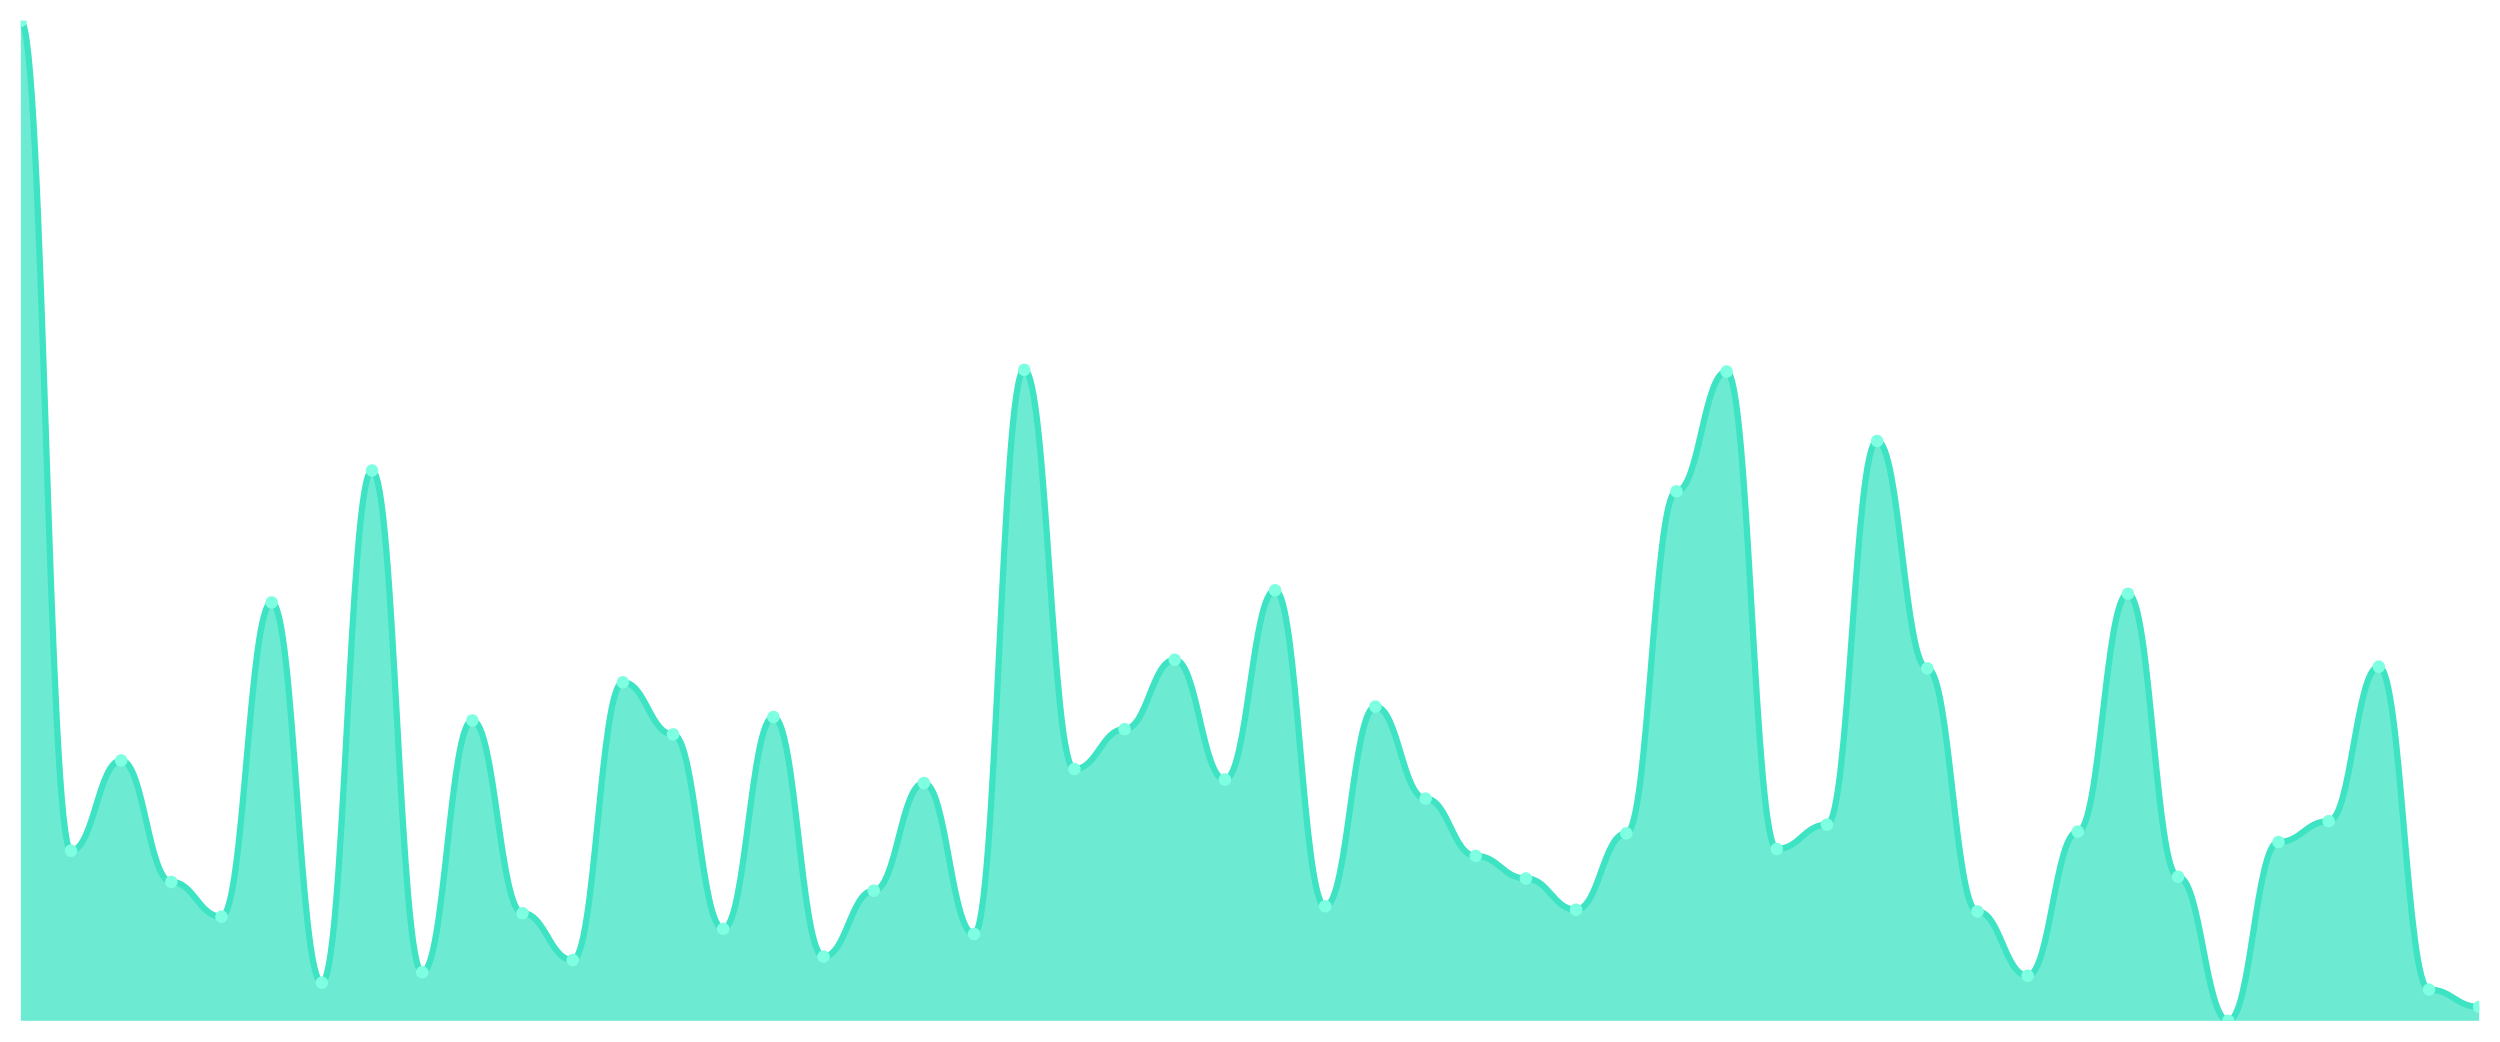
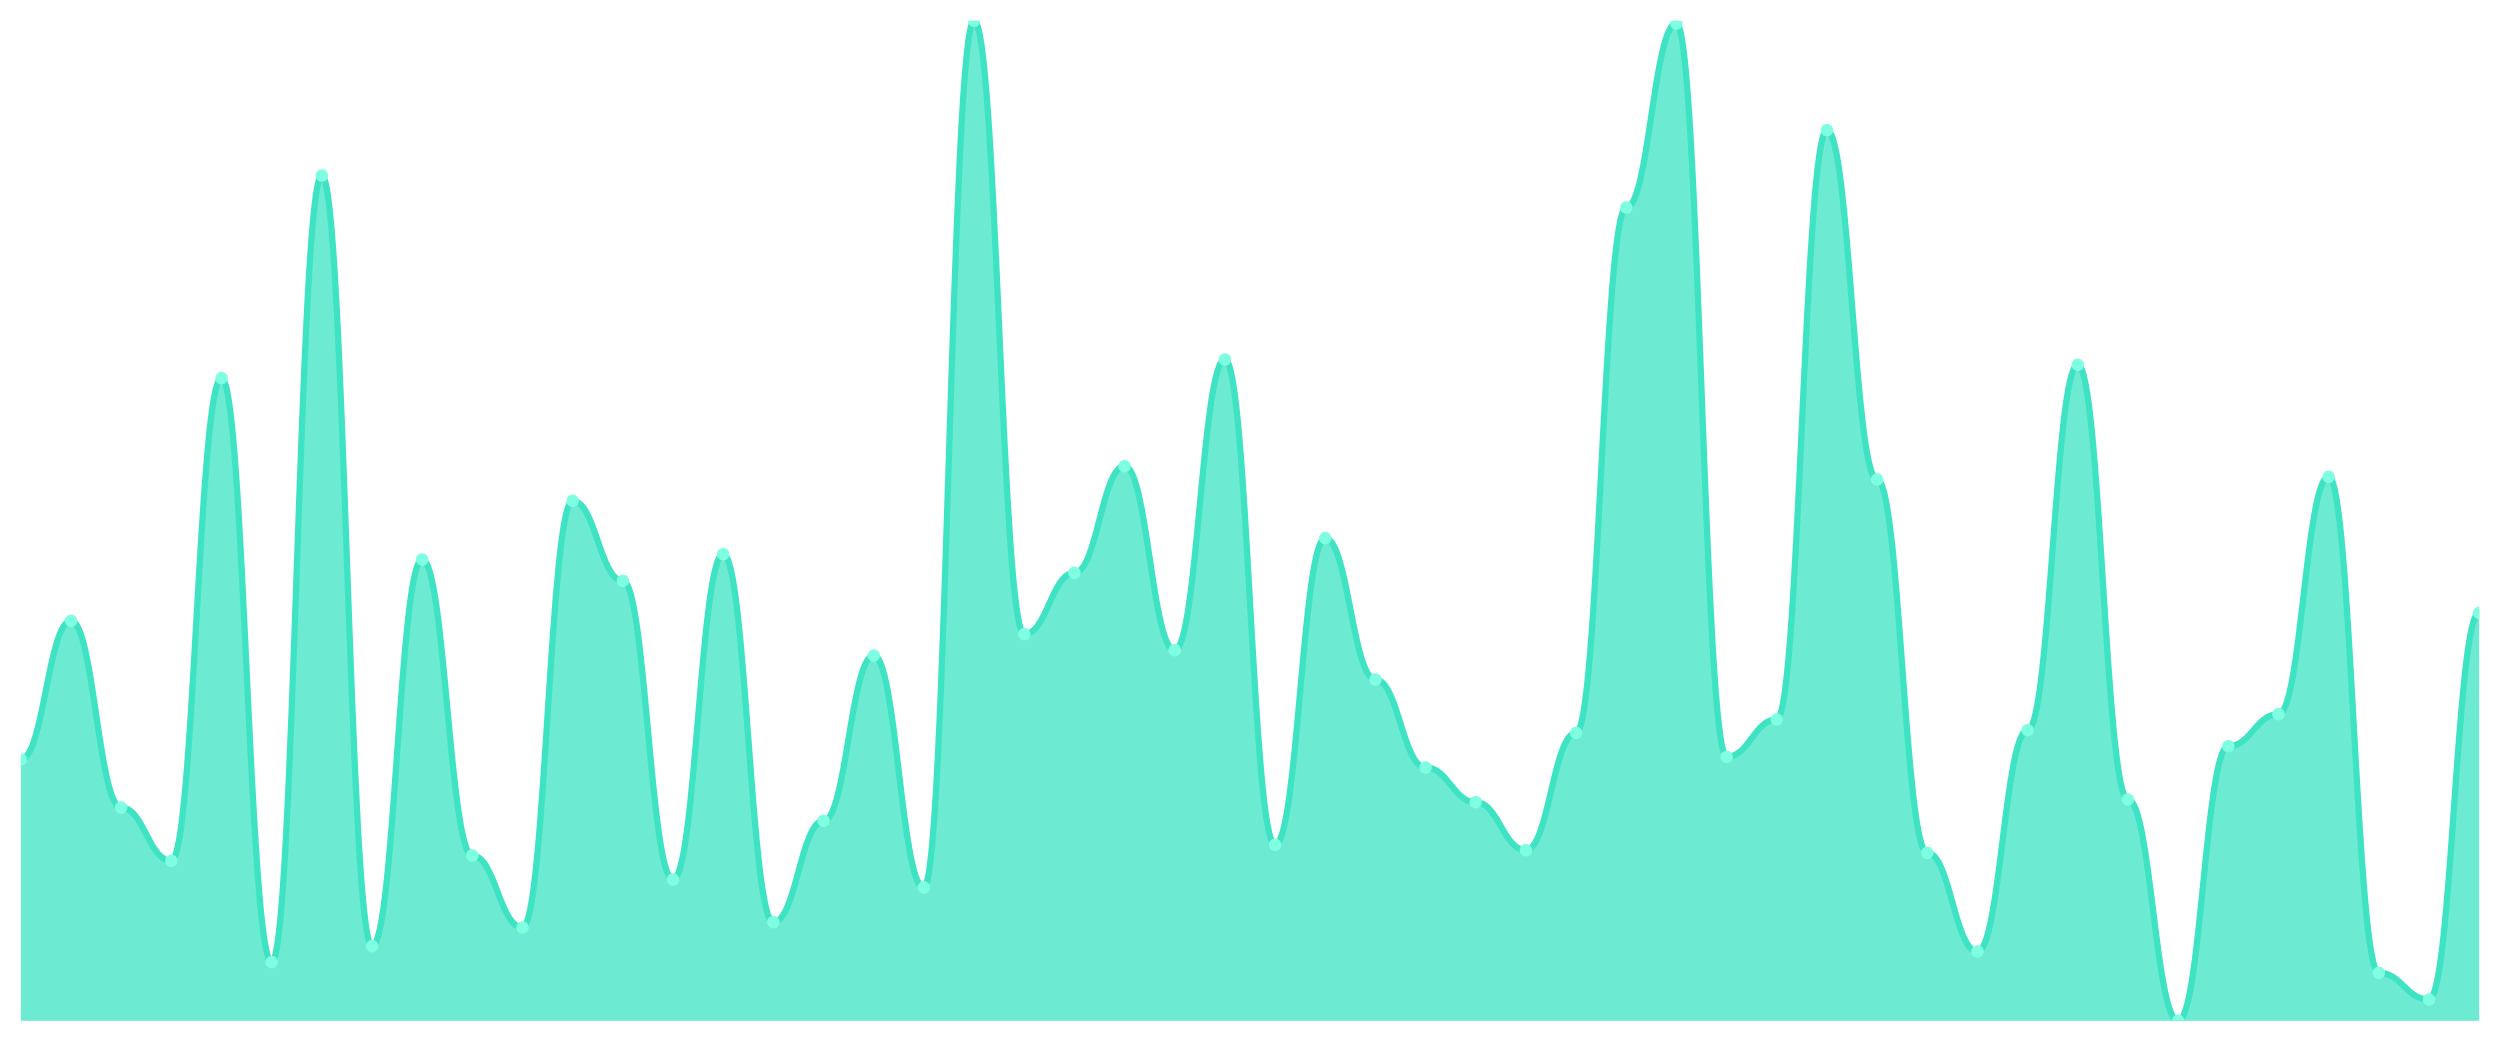
<svg xmlns="http://www.w3.org/2000/svg" viewBox="0 0 1200 500" width="1200" height="500">
  <defs>
    <clipPath id="c">
      <rect x="10" y="10" width="1180" height="480" />
    </clipPath>
  </defs>
  <rect width="1200" height="500" fill="none" />
  <g clip-path="url(#c)">
-     <path d="M 10,490 L 10,10 C 20.837,10 23.245,408.333 34.082,408.333 C 44.918,408.333 47.327,365 58.163,365 C 69,365 71.408,423.333 82.245,423.333 C 93.082,423.333 95.49,440 106.327,440 C 117.163,440 119.571,289.167 130.408,289.167 C 141.245,289.167 143.653,471.667 154.49,471.667 C 165.327,471.667 167.735,225.833 178.571,225.833 C 189.408,225.833 191.816,466.667 202.653,466.667 C 213.49,466.667 215.898,345.833 226.735,345.833 C 237.571,345.833 239.98,438.333 250.816,438.333 C 261.653,438.333 264.061,460.833 274.898,460.833 C 285.735,460.833 288.143,327.5 298.98,327.5 C 309.816,327.5 312.224,352.5 323.061,352.5 C 333.898,352.5 336.306,445.833 347.143,445.833 C 357.98,445.833 360.388,344.167 371.224,344.167 C 382.061,344.167 384.469,459.167 395.306,459.167 C 406.143,459.167 408.551,427.5 419.388,427.5 C 430.224,427.5 432.633,375.833 443.469,375.833 C 454.306,375.833 456.714,448.333 467.551,448.333 C 478.388,448.333 480.796,177.5 491.633,177.5 C 502.469,177.5 504.878,369.167 515.714,369.167 C 526.551,369.167 528.959,350 539.796,350 C 550.633,350 553.041,316.667 563.878,316.667 C 574.714,316.667 577.122,374.167 587.959,374.167 C 598.796,374.167 601.204,283.333 612.041,283.333 C 622.878,283.333 625.286,435 636.122,435 C 646.959,435 649.367,339.167 660.204,339.167 C 671.041,339.167 673.449,383.333 684.286,383.333 C 695.122,383.333 697.531,410.833 708.367,410.833 C 719.204,410.833 721.612,421.667 732.449,421.667 C 743.286,421.667 745.694,436.667 756.531,436.667 C 767.367,436.667 769.776,400 780.612,400 C 791.449,400 793.857,235.833 804.694,235.833 C 815.531,235.833 817.939,178.333 828.776,178.333 C 839.612,178.333 842.02,407.5 852.857,407.5 C 863.694,407.5 866.102,395.833 876.939,395.833 C 887.776,395.833 890.184,211.667 901.02,211.667 C 911.857,211.667 914.265,320.833 925.102,320.833 C 935.939,320.833 938.347,437.5 949.184,437.5 C 960.02,437.5 962.429,468.333 973.265,468.333 C 984.102,468.333 986.51,399.167 997.347,399.167 C 1008.184,399.167 1010.592,285 1021.429,285 C 1032.265,285 1034.673,420.833 1045.51,420.833 C 1056.347,420.833 1058.755,490 1069.592,490 C 1080.429,490 1082.837,404.167 1093.673,404.167 C 1104.51,404.167 1106.918,394.167 1117.755,394.167 C 1128.592,394.167 1131,320 1141.837,320 C 1152.673,320 1155.082,475 1165.918,475 C 1176.755,475 1179.163,483.333 1190,483.333 L 1190,490 Z" fill="rgba(61,227,195,0.75)" />
-     <path d="M 10,10 C 20.837,10 23.245,408.333 34.082,408.333 C 44.918,408.333 47.327,365 58.163,365 C 69,365 71.408,423.333 82.245,423.333 C 93.082,423.333 95.49,440 106.327,440 C 117.163,440 119.571,289.167 130.408,289.167 C 141.245,289.167 143.653,471.667 154.49,471.667 C 165.327,471.667 167.735,225.833 178.571,225.833 C 189.408,225.833 191.816,466.667 202.653,466.667 C 213.49,466.667 215.898,345.833 226.735,345.833 C 237.571,345.833 239.98,438.333 250.816,438.333 C 261.653,438.333 264.061,460.833 274.898,460.833 C 285.735,460.833 288.143,327.5 298.98,327.5 C 309.816,327.5 312.224,352.5 323.061,352.5 C 333.898,352.5 336.306,445.833 347.143,445.833 C 357.98,445.833 360.388,344.167 371.224,344.167 C 382.061,344.167 384.469,459.167 395.306,459.167 C 406.143,459.167 408.551,427.5 419.388,427.5 C 430.224,427.5 432.633,375.833 443.469,375.833 C 454.306,375.833 456.714,448.333 467.551,448.333 C 478.388,448.333 480.796,177.5 491.633,177.5 C 502.469,177.5 504.878,369.167 515.714,369.167 C 526.551,369.167 528.959,350 539.796,350 C 550.633,350 553.041,316.667 563.878,316.667 C 574.714,316.667 577.122,374.167 587.959,374.167 C 598.796,374.167 601.204,283.333 612.041,283.333 C 622.878,283.333 625.286,435 636.122,435 C 646.959,435 649.367,339.167 660.204,339.167 C 671.041,339.167 673.449,383.333 684.286,383.333 C 695.122,383.333 697.531,410.833 708.367,410.833 C 719.204,410.833 721.612,421.667 732.449,421.667 C 743.286,421.667 745.694,436.667 756.531,436.667 C 767.367,436.667 769.776,400 780.612,400 C 791.449,400 793.857,235.833 804.694,235.833 C 815.531,235.833 817.939,178.333 828.776,178.333 C 839.612,178.333 842.02,407.5 852.857,407.5 C 863.694,407.5 866.102,395.833 876.939,395.833 C 887.776,395.833 890.184,211.667 901.02,211.667 C 911.857,211.667 914.265,320.833 925.102,320.833 C 935.939,320.833 938.347,437.5 949.184,437.5 C 960.02,437.5 962.429,468.333 973.265,468.333 C 984.102,468.333 986.51,399.167 997.347,399.167 C 1008.184,399.167 1010.592,285 1021.429,285 C 1032.265,285 1034.673,420.833 1045.51,420.833 C 1056.347,420.833 1058.755,490 1069.592,490 C 1080.429,490 1082.837,404.167 1093.673,404.167 C 1104.51,404.167 1106.918,394.167 1117.755,394.167 C 1128.592,394.167 1131,320 1141.837,320 C 1152.673,320 1155.082,475 1165.918,475 C 1176.755,475 1179.163,483.333 1190,483.333" fill="none" stroke="#3de3c3" stroke-width="3" stroke-linecap="round" stroke-linejoin="round" />
-     <circle cx="10" cy="10" r="3" fill="#7fffe1" />
-     <circle cx="34.082" cy="408.333" r="3" fill="#7fffe1" />
-     <circle cx="58.163" cy="365" r="3" fill="#7fffe1" />
-     <circle cx="82.245" cy="423.333" r="3" fill="#7fffe1" />
-     <circle cx="106.327" cy="440" r="3" fill="#7fffe1" />
-     <circle cx="130.408" cy="289.167" r="3" fill="#7fffe1" />
-     <circle cx="154.49" cy="471.667" r="3" fill="#7fffe1" />
-     <circle cx="178.571" cy="225.833" r="3" fill="#7fffe1" />
-     <circle cx="202.653" cy="466.667" r="3" fill="#7fffe1" />
-     <circle cx="226.735" cy="345.833" r="3" fill="#7fffe1" />
-     <circle cx="250.816" cy="438.333" r="3" fill="#7fffe1" />
-     <circle cx="274.898" cy="460.833" r="3" fill="#7fffe1" />
-     <circle cx="298.98" cy="327.5" r="3" fill="#7fffe1" />
-     <circle cx="323.061" cy="352.5" r="3" fill="#7fffe1" />
-     <circle cx="347.143" cy="445.833" r="3" fill="#7fffe1" />
-     <circle cx="371.224" cy="344.167" r="3" fill="#7fffe1" />
-     <circle cx="395.306" cy="459.167" r="3" fill="#7fffe1" />
-     <circle cx="419.388" cy="427.5" r="3" fill="#7fffe1" />
-     <circle cx="443.469" cy="375.833" r="3" fill="#7fffe1" />
-     <circle cx="467.551" cy="448.333" r="3" fill="#7fffe1" />
-     <circle cx="491.633" cy="177.5" r="3" fill="#7fffe1" />
-     <circle cx="515.714" cy="369.167" r="3" fill="#7fffe1" />
-     <circle cx="539.796" cy="350" r="3" fill="#7fffe1" />
-     <circle cx="563.878" cy="316.667" r="3" fill="#7fffe1" />
-     <circle cx="587.959" cy="374.167" r="3" fill="#7fffe1" />
-     <circle cx="612.041" cy="283.333" r="3" fill="#7fffe1" />
-     <circle cx="636.122" cy="435" r="3" fill="#7fffe1" />
-     <circle cx="660.204" cy="339.167" r="3" fill="#7fffe1" />
-     <circle cx="684.286" cy="383.333" r="3" fill="#7fffe1" />
-     <circle cx="708.367" cy="410.833" r="3" fill="#7fffe1" />
-     <circle cx="732.449" cy="421.667" r="3" fill="#7fffe1" />
-     <circle cx="756.531" cy="436.667" r="3" fill="#7fffe1" />
-     <circle cx="780.612" cy="400" r="3" fill="#7fffe1" />
-     <circle cx="804.694" cy="235.833" r="3" fill="#7fffe1" />
-     <circle cx="828.776" cy="178.333" r="3" fill="#7fffe1" />
-     <circle cx="852.857" cy="407.5" r="3" fill="#7fffe1" />
-     <circle cx="876.939" cy="395.833" r="3" fill="#7fffe1" />
-     <circle cx="901.02" cy="211.667" r="3" fill="#7fffe1" />
-     <circle cx="925.102" cy="320.833" r="3" fill="#7fffe1" />
-     <circle cx="949.184" cy="437.5" r="3" fill="#7fffe1" />
-     <circle cx="973.265" cy="468.333" r="3" fill="#7fffe1" />
-     <circle cx="997.347" cy="399.167" r="3" fill="#7fffe1" />
-     <circle cx="1021.429" cy="285" r="3" fill="#7fffe1" />
-     <circle cx="1045.51" cy="420.833" r="3" fill="#7fffe1" />
-     <circle cx="1069.592" cy="490" r="3" fill="#7fffe1" />
-     <circle cx="1093.673" cy="404.167" r="3" fill="#7fffe1" />
-     <circle cx="1117.755" cy="394.167" r="3" fill="#7fffe1" />
-     <circle cx="1141.837" cy="320" r="3" fill="#7fffe1" />
-     <circle cx="1165.918" cy="475" r="3" fill="#7fffe1" />
-     <circle cx="1190" cy="483.333" r="3" fill="#7fffe1" />
+     <path d="M 10,490 L 10,364.56 C 20.837,364.56 23.245,298 34.082,298 C 44.918,298 47.327,387.6 58.163,387.6 C 69,387.6 71.408,413.2 82.245,413.2 C 93.082,413.2 95.49,181.52 106.327,181.52 C 117.163,181.52 119.571,461.84 130.408,461.84 C 141.245,461.84 143.653,84.24 154.49,84.24 C 165.327,84.24 167.735,454.16 178.571,454.16 C 189.408,454.16 191.816,268.56 202.653,268.56 C 213.49,268.56 215.898,410.64 226.735,410.64 C 237.571,410.64 239.98,445.2 250.816,445.2 C 261.653,445.2 264.061,240.4 274.898,240.4 C 285.735,240.4 288.143,278.8 298.98,278.8 C 309.816,278.8 312.224,422.16 323.061,422.16 C 333.898,422.16 336.306,266 347.143,266 C 357.98,266 360.388,442.64 371.224,442.64 C 382.061,442.64 384.469,394 395.306,394 C 406.143,394 408.551,314.64 419.388,314.64 C 430.224,314.64 432.633,426 443.469,426 C 454.306,426 456.714,10 467.551,10 C 478.388,10 480.796,304.4 491.633,304.4 C 502.469,304.4 504.878,274.96 515.714,274.96 C 526.551,274.96 528.959,223.76 539.796,223.76 C 550.633,223.76 553.041,312.08 563.878,312.08 C 574.714,312.08 577.122,172.56 587.959,172.56 C 598.796,172.56 601.204,405.52 612.041,405.52 C 622.878,405.52 625.286,258.32 636.122,258.32 C 646.959,258.32 649.367,326.16 660.204,326.16 C 671.041,326.16 673.449,368.4 684.286,368.4 C 695.122,368.4 697.531,385.04 708.367,385.04 C 719.204,385.04 721.612,408.08 732.449,408.08 C 743.286,408.08 745.694,351.76 756.531,351.76 C 767.367,351.76 769.776,99.6 780.612,99.6 C 791.449,99.6 793.857,11.28 804.694,11.28 C 815.531,11.28 817.939,363.28 828.776,363.28 C 839.612,363.28 842.02,345.36 852.857,345.36 C 863.694,345.36 866.102,62.48 876.939,62.48 C 887.776,62.48 890.184,230.16 901.02,230.16 C 911.857,230.16 914.265,409.36 925.102,409.36 C 935.939,409.36 938.347,456.72 949.184,456.72 C 960.02,456.72 962.429,350.48 973.265,350.48 C 984.102,350.48 986.51,175.12 997.347,175.12 C 1008.184,175.12 1010.592,383.76 1021.429,383.76 C 1032.265,383.76 1034.673,490 1045.51,490 C 1056.347,490 1058.755,358.16 1069.592,358.16 C 1080.429,358.16 1082.837,342.8 1093.673,342.8 C 1104.51,342.8 1106.918,228.88 1117.755,228.88 C 1128.592,228.88 1131,466.96 1141.837,466.96 C 1152.673,466.96 1155.082,479.76 1165.918,479.76 C 1176.755,479.76 1179.163,294.16 1190,294.16 L 1190,490 Z" fill="rgba(61,227,195,0.75)" />
+     <path d="M 10,364.56 C 20.837,364.56 23.245,298 34.082,298 C 44.918,298 47.327,387.6 58.163,387.6 C 69,387.6 71.408,413.2 82.245,413.2 C 93.082,413.2 95.49,181.52 106.327,181.52 C 117.163,181.52 119.571,461.84 130.408,461.84 C 141.245,461.84 143.653,84.24 154.49,84.24 C 165.327,84.24 167.735,454.16 178.571,454.16 C 189.408,454.16 191.816,268.56 202.653,268.56 C 213.49,268.56 215.898,410.64 226.735,410.64 C 237.571,410.64 239.98,445.2 250.816,445.2 C 261.653,445.2 264.061,240.4 274.898,240.4 C 285.735,240.4 288.143,278.8 298.98,278.8 C 309.816,278.8 312.224,422.16 323.061,422.16 C 333.898,422.16 336.306,266 347.143,266 C 357.98,266 360.388,442.64 371.224,442.64 C 382.061,442.64 384.469,394 395.306,394 C 406.143,394 408.551,314.64 419.388,314.64 C 430.224,314.64 432.633,426 443.469,426 C 454.306,426 456.714,10 467.551,10 C 478.388,10 480.796,304.4 491.633,304.4 C 502.469,304.4 504.878,274.96 515.714,274.96 C 526.551,274.96 528.959,223.76 539.796,223.76 C 550.633,223.76 553.041,312.08 563.878,312.08 C 574.714,312.08 577.122,172.56 587.959,172.56 C 598.796,172.56 601.204,405.52 612.041,405.52 C 622.878,405.52 625.286,258.32 636.122,258.32 C 646.959,258.32 649.367,326.16 660.204,326.16 C 671.041,326.16 673.449,368.4 684.286,368.4 C 695.122,368.4 697.531,385.04 708.367,385.04 C 719.204,385.04 721.612,408.08 732.449,408.08 C 743.286,408.08 745.694,351.76 756.531,351.76 C 767.367,351.76 769.776,99.6 780.612,99.6 C 791.449,99.6 793.857,11.28 804.694,11.28 C 815.531,11.28 817.939,363.28 828.776,363.28 C 839.612,363.28 842.02,345.36 852.857,345.36 C 863.694,345.36 866.102,62.48 876.939,62.48 C 887.776,62.48 890.184,230.16 901.02,230.16 C 911.857,230.16 914.265,409.36 925.102,409.36 C 935.939,409.36 938.347,456.72 949.184,456.72 C 960.02,456.72 962.429,350.48 973.265,350.48 C 984.102,350.48 986.51,175.12 997.347,175.12 C 1008.184,175.12 1010.592,383.76 1021.429,383.76 C 1032.265,383.76 1034.673,490 1045.51,490 C 1056.347,490 1058.755,358.16 1069.592,358.16 C 1080.429,358.16 1082.837,342.8 1093.673,342.8 C 1104.51,342.8 1106.918,228.88 1117.755,228.88 C 1128.592,228.88 1131,466.96 1141.837,466.96 C 1152.673,466.96 1155.082,479.76 1165.918,479.76 C 1176.755,479.76 1179.163,294.16 1190,294.16" fill="none" stroke="#3de3c3" stroke-width="3" stroke-linecap="round" stroke-linejoin="round" />
+     <circle cx="10" cy="364.56" r="3" fill="#7fffe1" />
+     <circle cx="34.082" cy="298" r="3" fill="#7fffe1" />
+     <circle cx="58.163" cy="387.6" r="3" fill="#7fffe1" />
+     <circle cx="82.245" cy="413.2" r="3" fill="#7fffe1" />
+     <circle cx="106.327" cy="181.52" r="3" fill="#7fffe1" />
+     <circle cx="130.408" cy="461.84" r="3" fill="#7fffe1" />
+     <circle cx="154.49" cy="84.24" r="3" fill="#7fffe1" />
+     <circle cx="178.571" cy="454.16" r="3" fill="#7fffe1" />
+     <circle cx="202.653" cy="268.56" r="3" fill="#7fffe1" />
+     <circle cx="226.735" cy="410.64" r="3" fill="#7fffe1" />
+     <circle cx="250.816" cy="445.2" r="3" fill="#7fffe1" />
+     <circle cx="274.898" cy="240.4" r="3" fill="#7fffe1" />
+     <circle cx="298.98" cy="278.8" r="3" fill="#7fffe1" />
+     <circle cx="323.061" cy="422.16" r="3" fill="#7fffe1" />
+     <circle cx="347.143" cy="266" r="3" fill="#7fffe1" />
+     <circle cx="371.224" cy="442.64" r="3" fill="#7fffe1" />
+     <circle cx="395.306" cy="394" r="3" fill="#7fffe1" />
+     <circle cx="419.388" cy="314.64" r="3" fill="#7fffe1" />
+     <circle cx="443.469" cy="426" r="3" fill="#7fffe1" />
+     <circle cx="467.551" cy="10" r="3" fill="#7fffe1" />
+     <circle cx="491.633" cy="304.4" r="3" fill="#7fffe1" />
+     <circle cx="515.714" cy="274.96" r="3" fill="#7fffe1" />
+     <circle cx="539.796" cy="223.76" r="3" fill="#7fffe1" />
+     <circle cx="563.878" cy="312.08" r="3" fill="#7fffe1" />
+     <circle cx="587.959" cy="172.56" r="3" fill="#7fffe1" />
+     <circle cx="612.041" cy="405.52" r="3" fill="#7fffe1" />
+     <circle cx="636.122" cy="258.32" r="3" fill="#7fffe1" />
+     <circle cx="660.204" cy="326.16" r="3" fill="#7fffe1" />
+     <circle cx="684.286" cy="368.4" r="3" fill="#7fffe1" />
+     <circle cx="708.367" cy="385.04" r="3" fill="#7fffe1" />
+     <circle cx="732.449" cy="408.08" r="3" fill="#7fffe1" />
+     <circle cx="756.531" cy="351.76" r="3" fill="#7fffe1" />
+     <circle cx="780.612" cy="99.6" r="3" fill="#7fffe1" />
+     <circle cx="804.694" cy="11.28" r="3" fill="#7fffe1" />
+     <circle cx="828.776" cy="363.28" r="3" fill="#7fffe1" />
+     <circle cx="852.857" cy="345.36" r="3" fill="#7fffe1" />
+     <circle cx="876.939" cy="62.48" r="3" fill="#7fffe1" />
+     <circle cx="901.02" cy="230.16" r="3" fill="#7fffe1" />
+     <circle cx="925.102" cy="409.36" r="3" fill="#7fffe1" />
+     <circle cx="949.184" cy="456.72" r="3" fill="#7fffe1" />
+     <circle cx="973.265" cy="350.48" r="3" fill="#7fffe1" />
+     <circle cx="997.347" cy="175.12" r="3" fill="#7fffe1" />
+     <circle cx="1021.429" cy="383.76" r="3" fill="#7fffe1" />
+     <circle cx="1045.51" cy="490" r="3" fill="#7fffe1" />
+     <circle cx="1069.592" cy="358.16" r="3" fill="#7fffe1" />
+     <circle cx="1093.673" cy="342.8" r="3" fill="#7fffe1" />
+     <circle cx="1117.755" cy="228.88" r="3" fill="#7fffe1" />
+     <circle cx="1141.837" cy="466.96" r="3" fill="#7fffe1" />
+     <circle cx="1165.918" cy="479.76" r="3" fill="#7fffe1" />
+     <circle cx="1190" cy="294.16" r="3" fill="#7fffe1" />
  </g>
</svg>
